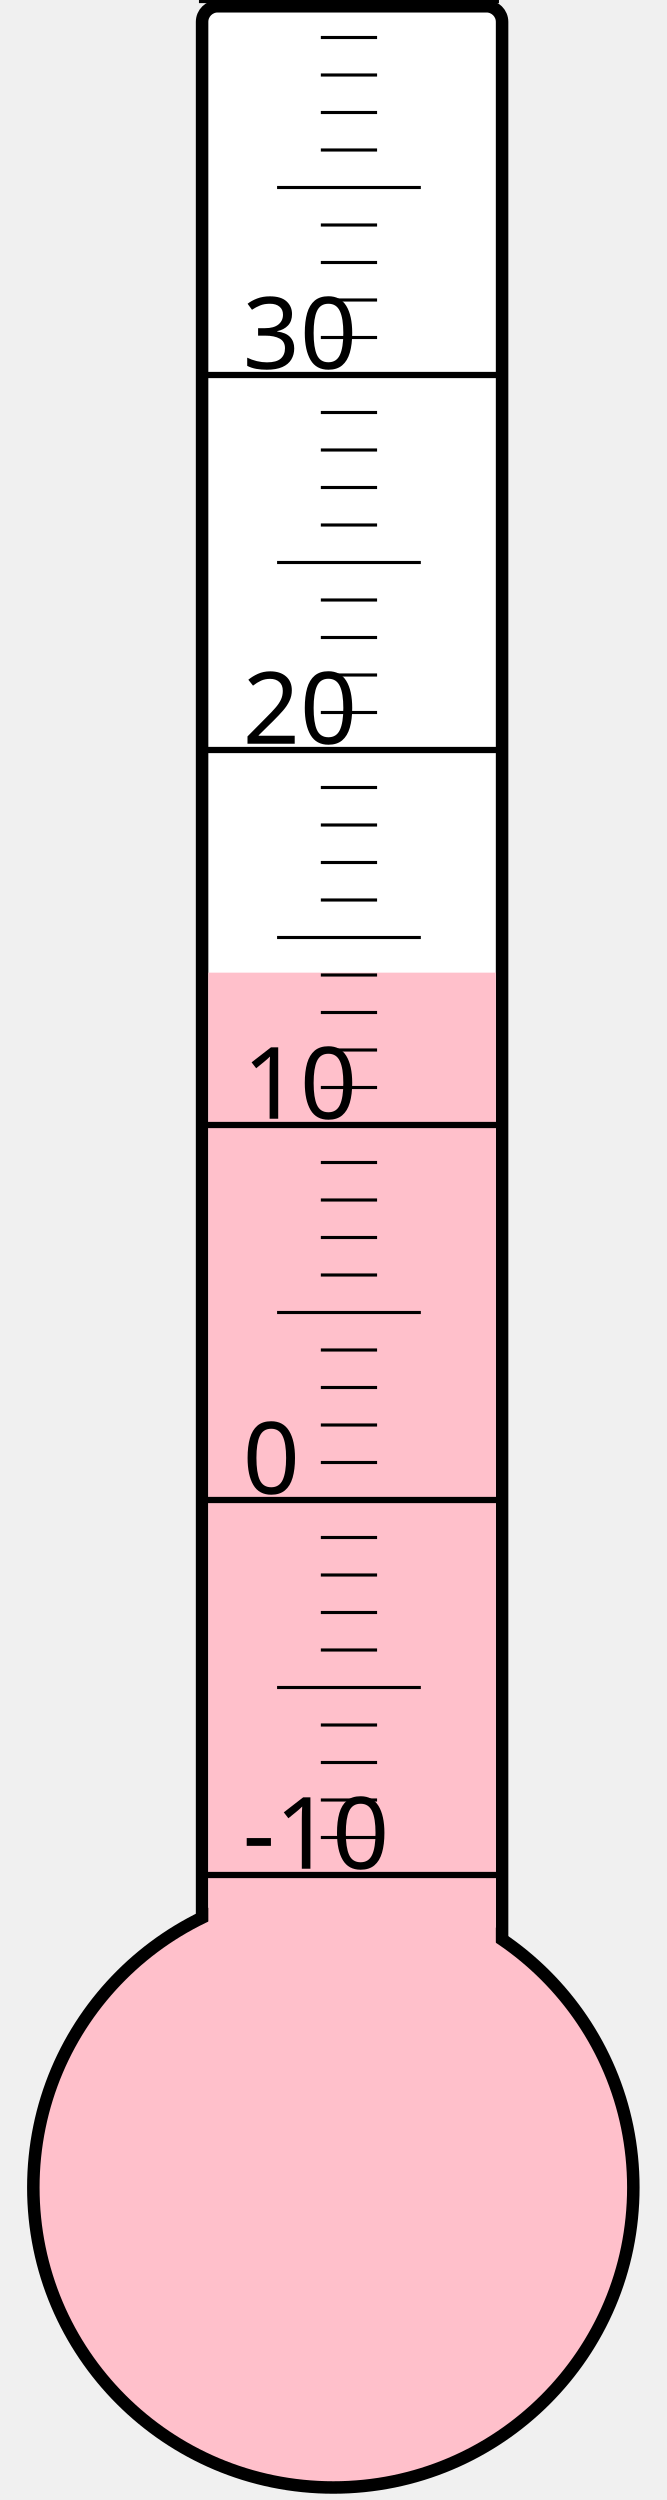
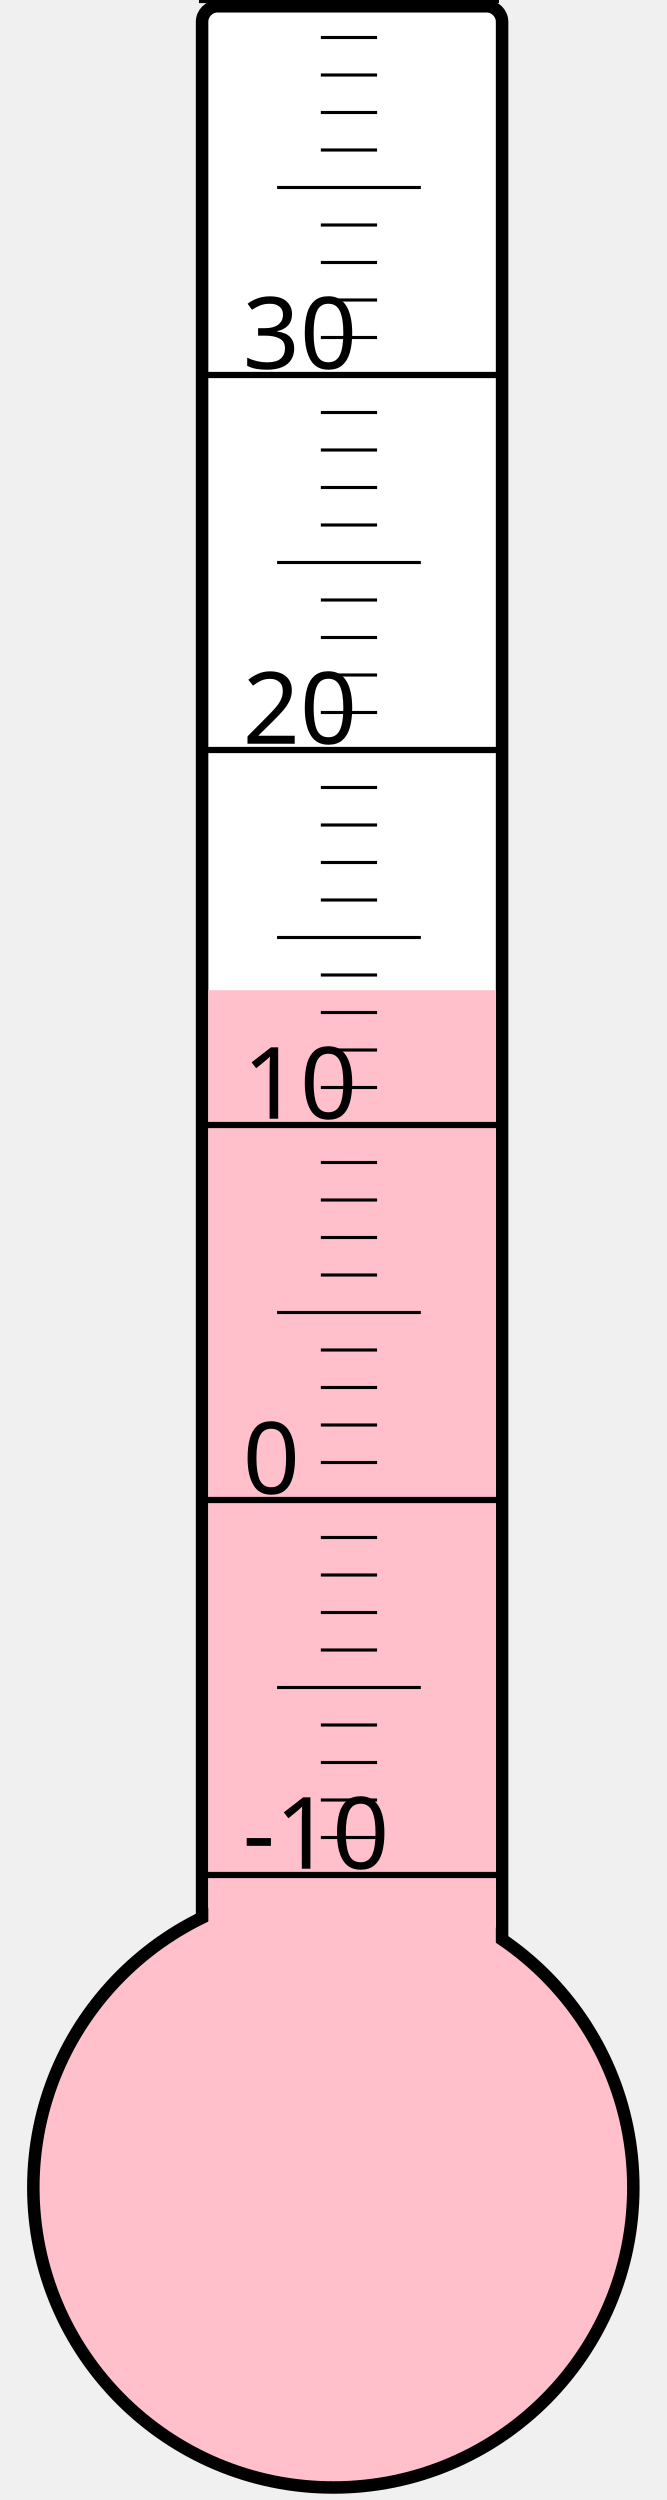
<svg xmlns="http://www.w3.org/2000/svg" width="40px" height="150px" viewBox="0 0 200 800">
  <rect width="200" height="800" x="0" y="0" style="fill: #ffffeb; fill-opacity: 0;" />
  <rect width="96" height="680" x="58" y="2" rx="5" ry="5" style="fill: white; fill-opacity: 1; stroke: black; stroke-width: 4;" />
  <circle cx="100" cy="700" r="96" style="fill: pink; stroke: black; stroke-width: 4;" />
-   <rect width="92" height="388.75" x="60" y="311.25" style="fill: pink; fill-opacity: 1; stroke-width: 0;" />
+   <rect width="92" height="383.125" x="60" y="316.875" style="fill: pink; fill-opacity: 1; stroke-width: 0;" />
  <text x="71" y="598" style="font-family: sans-serif; font-size: 24pt;">-10</text>
  <text x="71" y="478" style="font-family: sans-serif; font-size: 24pt;">0</text>
  <text x="71" y="358" style="font-family: sans-serif; font-size: 24pt;">10</text>
  <text x="71" y="238" style="font-family: sans-serif; font-size: 24pt;">20</text>
  <text x="71" y="118" style="font-family: sans-serif; font-size: 24pt;">30</text>
  <g style="stroke: black;">
    <line x1="57" y1="600" x2="153" y2="600" style="stroke-width: 2;" />
    <line x1="96" y1="588" x2="114" y2="588" style="stroke-width: 1;" />
    <line x1="96" y1="576" x2="114" y2="576" style="stroke-width: 1;" />
    <line x1="96" y1="564" x2="114" y2="564" style="stroke-width: 1;" />
    <line x1="96" y1="552" x2="114" y2="552" style="stroke-width: 1;" />
    <line x1="82" y1="540" x2="128" y2="540" style="stroke-width: 1;" />
    <line x1="96" y1="528" x2="114" y2="528" style="stroke-width: 1;" />
    <line x1="96" y1="516" x2="114" y2="516" style="stroke-width: 1;" />
    <line x1="96" y1="504" x2="114" y2="504" style="stroke-width: 1;" />
    <line x1="96" y1="492" x2="114" y2="492" style="stroke-width: 1;" />
    <line x1="57" y1="480" x2="153" y2="480" style="stroke-width: 2;" />
    <line x1="96" y1="468" x2="114" y2="468" style="stroke-width: 1;" />
    <line x1="96" y1="456" x2="114" y2="456" style="stroke-width: 1;" />
    <line x1="96" y1="444" x2="114" y2="444" style="stroke-width: 1;" />
    <line x1="96" y1="432" x2="114" y2="432" style="stroke-width: 1;" />
    <line x1="82" y1="420" x2="128" y2="420" style="stroke-width: 1;" />
    <line x1="96" y1="408" x2="114" y2="408" style="stroke-width: 1;" />
    <line x1="96" y1="396" x2="114" y2="396" style="stroke-width: 1;" />
    <line x1="96" y1="384" x2="114" y2="384" style="stroke-width: 1;" />
    <line x1="96" y1="372" x2="114" y2="372" style="stroke-width: 1;" />
    <line x1="57" y1="360" x2="153" y2="360" style="stroke-width: 2;" />
    <line x1="96" y1="348" x2="114" y2="348" style="stroke-width: 1;" />
    <line x1="96" y1="336" x2="114" y2="336" style="stroke-width: 1;" />
    <line x1="96" y1="324" x2="114" y2="324" style="stroke-width: 1;" />
    <line x1="96" y1="312" x2="114" y2="312" style="stroke-width: 1;" />
    <line x1="82" y1="300" x2="128" y2="300" style="stroke-width: 1;" />
    <line x1="96" y1="288" x2="114" y2="288" style="stroke-width: 1;" />
    <line x1="96" y1="276" x2="114" y2="276" style="stroke-width: 1;" />
    <line x1="96" y1="264" x2="114" y2="264" style="stroke-width: 1;" />
    <line x1="96" y1="252" x2="114" y2="252" style="stroke-width: 1;" />
    <line x1="57" y1="240" x2="153" y2="240" style="stroke-width: 2;" />
    <line x1="96" y1="228" x2="114" y2="228" style="stroke-width: 1;" />
    <line x1="96" y1="216" x2="114" y2="216" style="stroke-width: 1;" />
    <line x1="96" y1="204" x2="114" y2="204" style="stroke-width: 1;" />
    <line x1="96" y1="192" x2="114" y2="192" style="stroke-width: 1;" />
    <line x1="82" y1="180" x2="128" y2="180" style="stroke-width: 1;" />
    <line x1="96" y1="168" x2="114" y2="168" style="stroke-width: 1;" />
    <line x1="96" y1="156" x2="114" y2="156" style="stroke-width: 1;" />
    <line x1="96" y1="144" x2="114" y2="144" style="stroke-width: 1;" />
    <line x1="96" y1="132" x2="114" y2="132" style="stroke-width: 1;" />
    <line x1="57" y1="120" x2="153" y2="120" style="stroke-width: 2;" />
    <line x1="96" y1="108" x2="114" y2="108" style="stroke-width: 1;" />
    <line x1="96" y1="96" x2="114" y2="96" style="stroke-width: 1;" />
    <line x1="96" y1="84" x2="114" y2="84" style="stroke-width: 1;" />
    <line x1="96" y1="72" x2="114" y2="72" style="stroke-width: 1;" />
    <line x1="82" y1="60" x2="128" y2="60" style="stroke-width: 1;" />
    <line x1="96" y1="48" x2="114" y2="48" style="stroke-width: 1;" />
    <line x1="96" y1="36" x2="114" y2="36" style="stroke-width: 1;" />
    <line x1="96" y1="24" x2="114" y2="24" style="stroke-width: 1;" />
    <line x1="96" y1="12" x2="114" y2="12" style="stroke-width: 1;" />
    <line x1="57" y1="0" x2="153" y2="0" style="stroke-width: 2;" />
  </g>
</svg>
